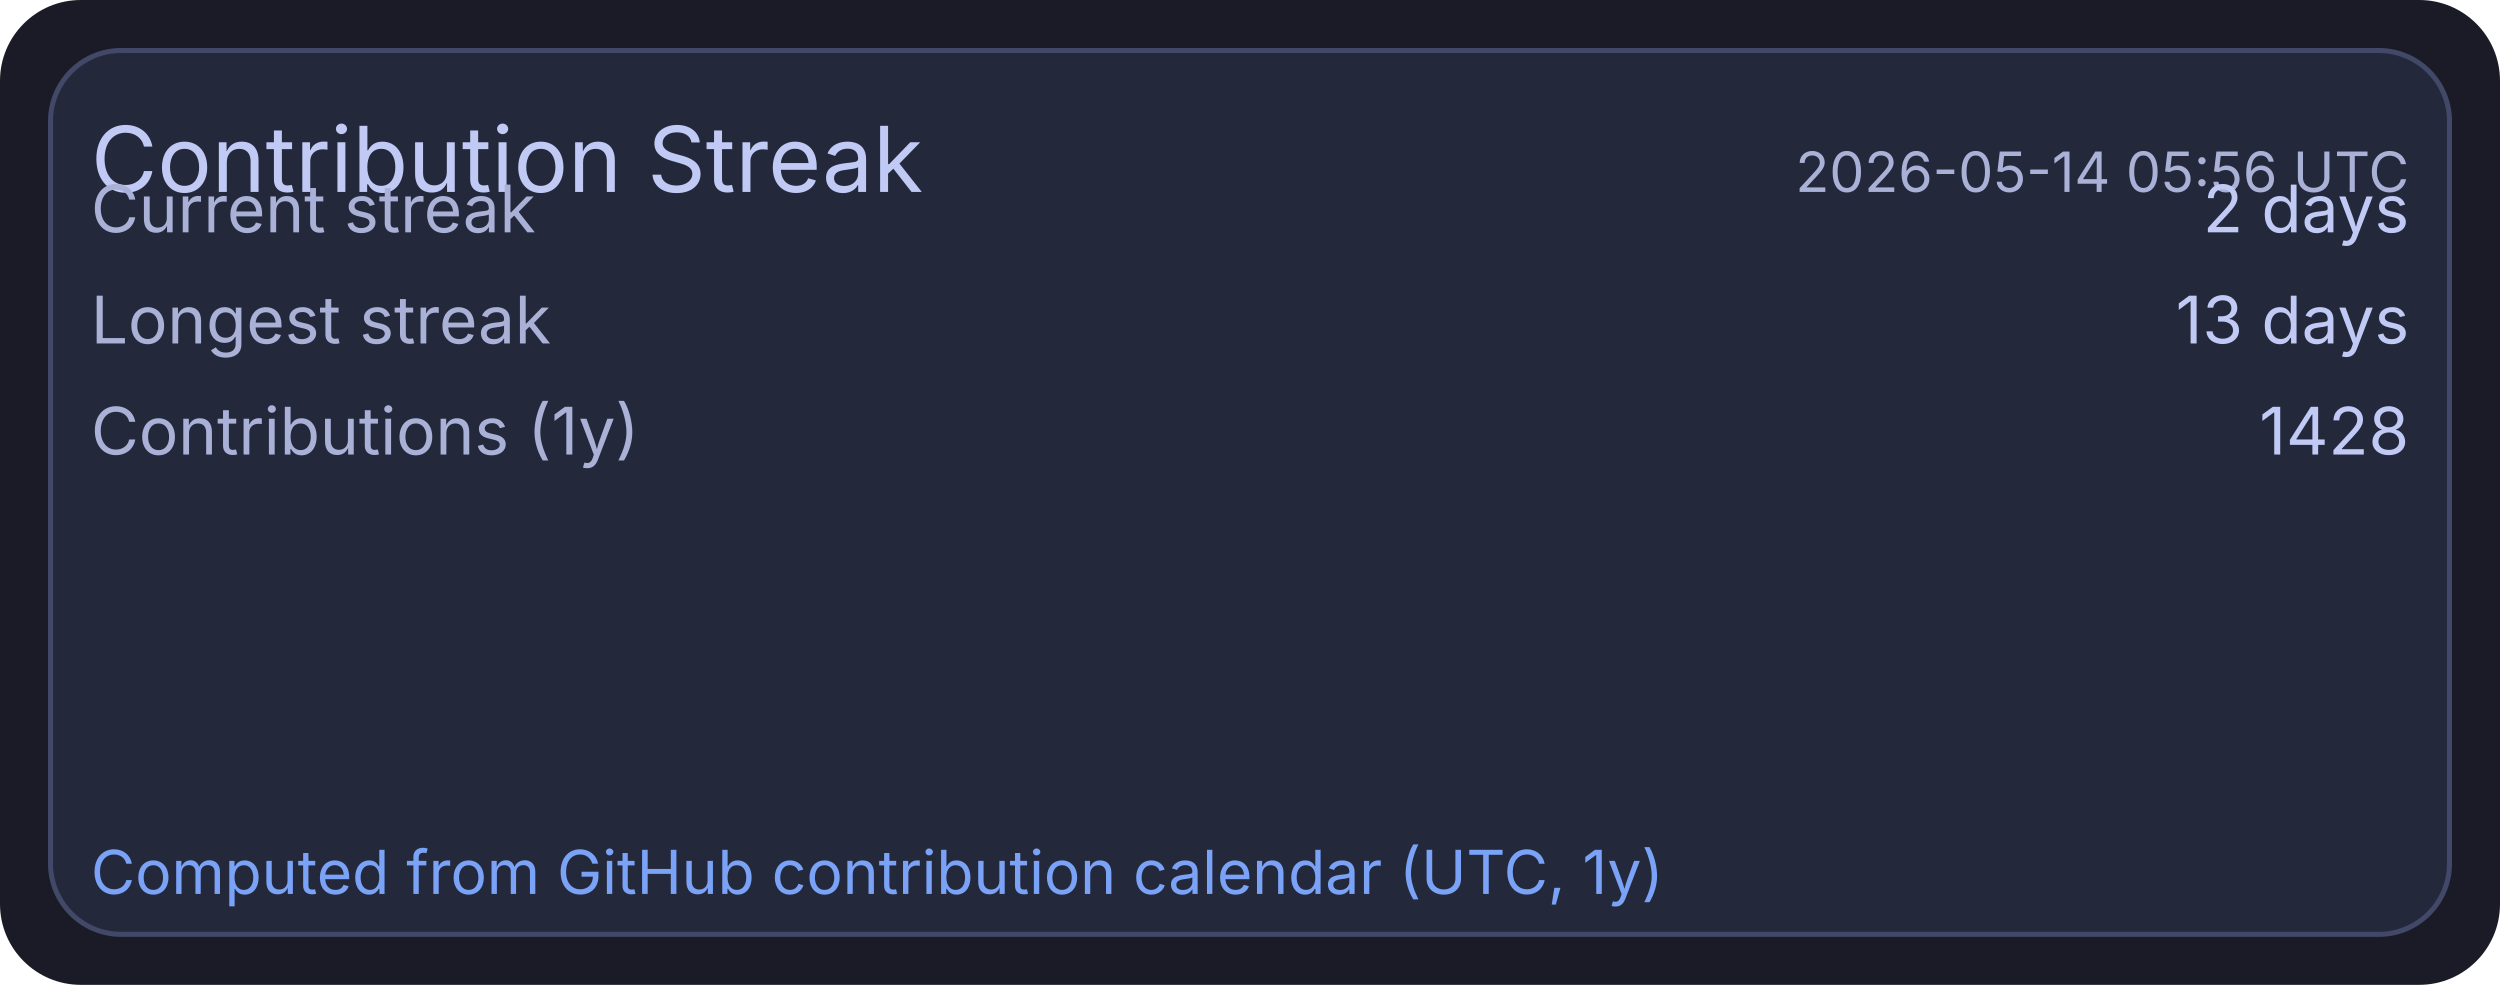
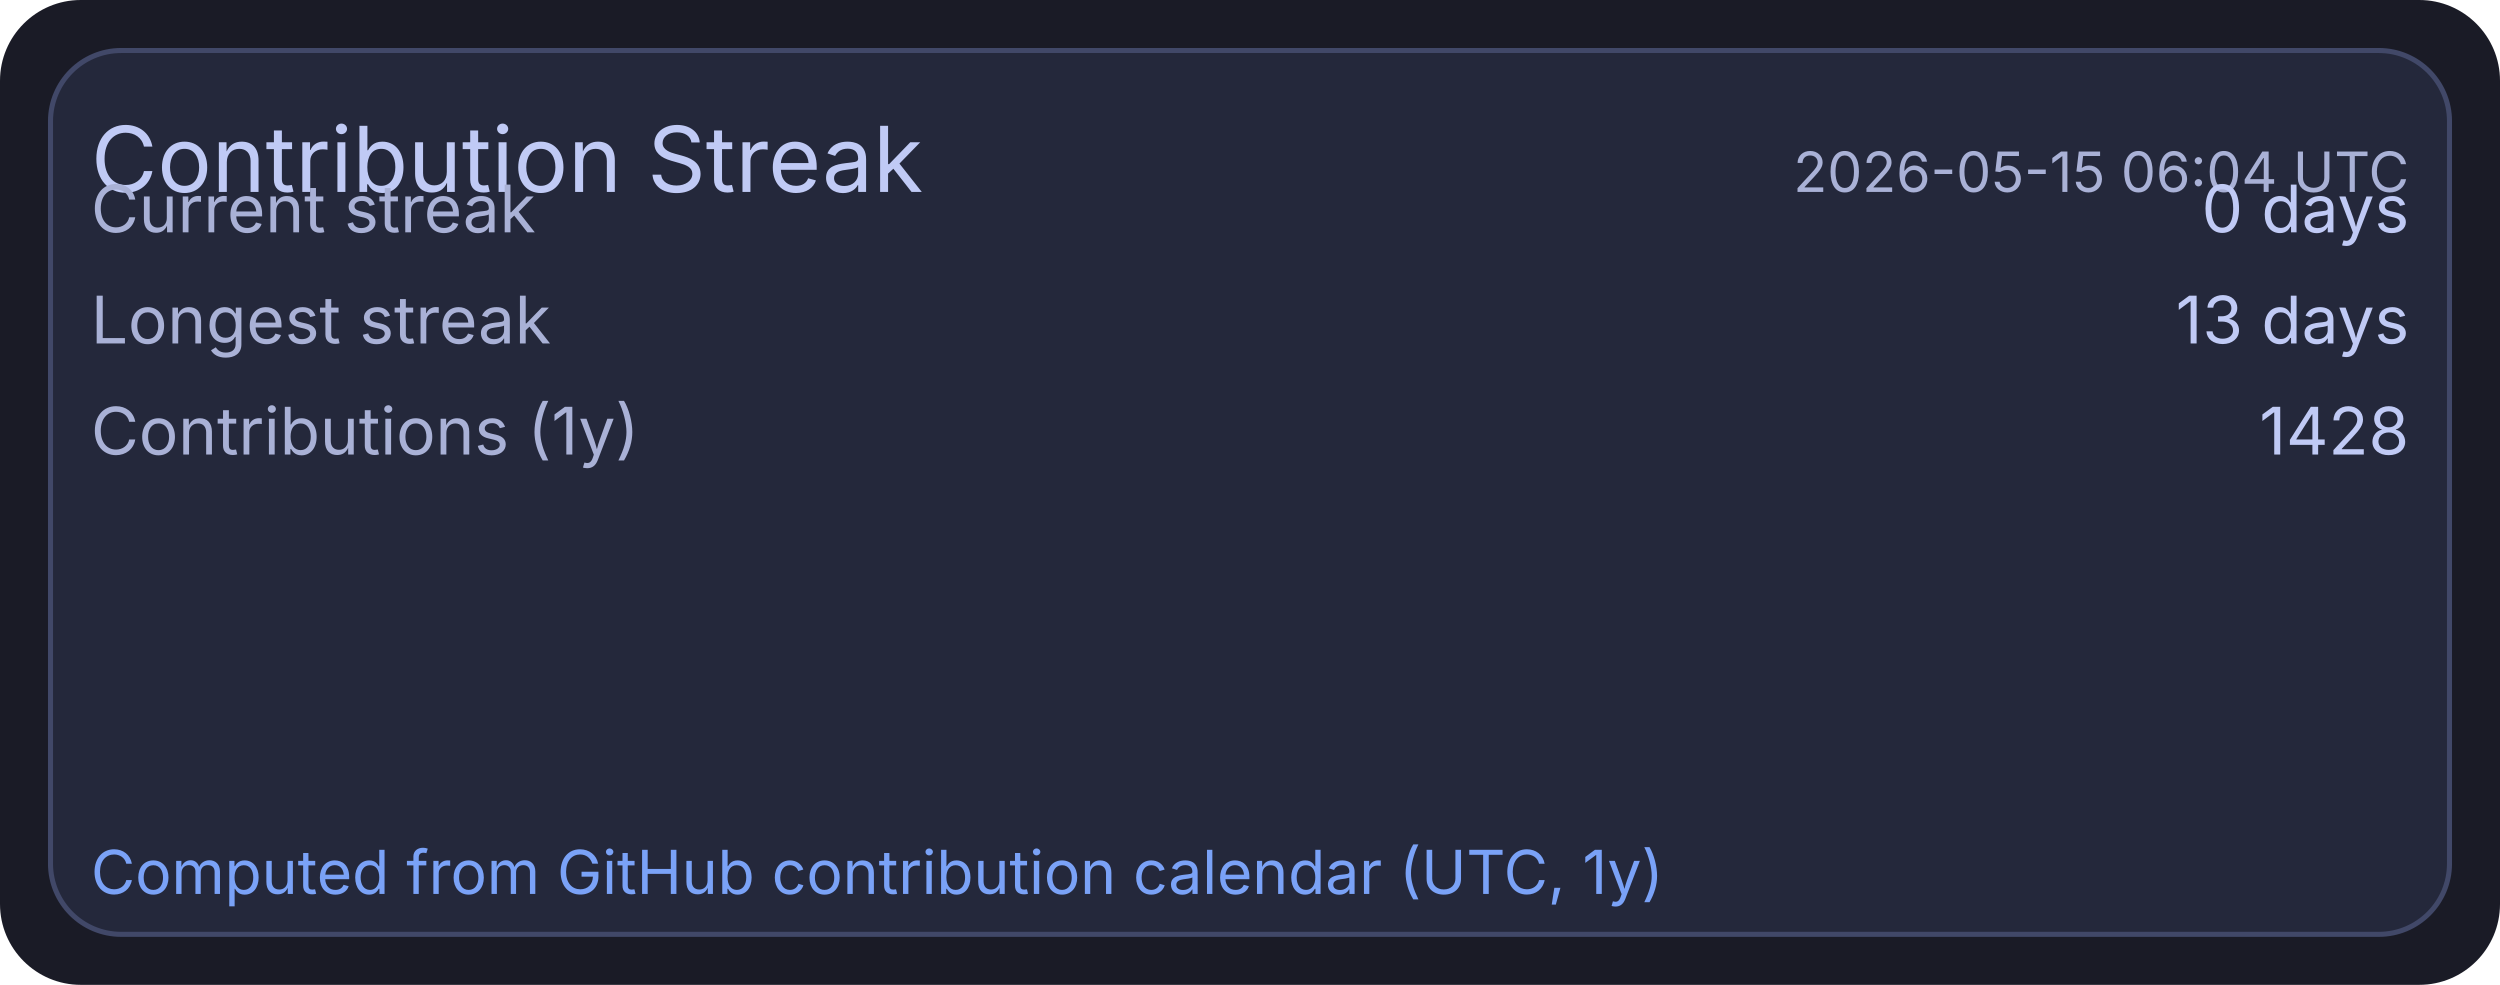
<svg xmlns="http://www.w3.org/2000/svg" width="495" height="195" viewBox="0 0 495 195">
  <rect x="0" y="0" width="495" height="195" rx="16" fill="#1a1b26" />
  <rect x="10" y="10" width="475" height="175" rx="14" fill="#24283b" stroke="#414868" stroke-width="1" />
  <text x="18" y="38" fill="#c0caf5" font-size="18" font-family="ui-sans-serif, system-ui, -apple-system, Segoe UI">Contribution Streak</text>
-   <text x="477" y="38" text-anchor="end" fill="#a9b1d6" font-size="11" font-family="ui-sans-serif, system-ui, -apple-system, Segoe UI">2026-05-14 05:56 UTC</text>
+   <text x="477" y="38" text-anchor="end" fill="#a9b1d6" font-size="11" font-family="ui-sans-serif, system-ui, -apple-system, Segoe UI">2026-05-15 06:04 UTC</text>
  <text x="18" y="46" fill="#a9b1d6" font-size="13" font-family="ui-sans-serif, system-ui, -apple-system, Segoe UI">Current streak</text>
-   <text x="477" y="46" text-anchor="end" fill="#c0caf5" font-size="13" font-family="ui-sans-serif, system-ui, -apple-system, Segoe UI">2 days</text>
+   <text x="477" y="46" text-anchor="end" fill="#c0caf5" font-size="13" font-family="ui-sans-serif, system-ui, -apple-system, Segoe UI">0 days</text>
  <text x="18" y="68" fill="#a9b1d6" font-size="13" font-family="ui-sans-serif, system-ui, -apple-system, Segoe UI">Longest streak</text>
  <text x="477" y="68" text-anchor="end" fill="#c0caf5" font-size="13" font-family="ui-sans-serif, system-ui, -apple-system, Segoe UI">13 days</text>
  <text x="18" y="90" fill="#a9b1d6" font-size="13" font-family="ui-sans-serif, system-ui, -apple-system, Segoe UI">Contributions (1y)</text>
  <text x="477" y="90" text-anchor="end" fill="#c0caf5" font-size="13" font-family="ui-sans-serif, system-ui, -apple-system, Segoe UI">1428</text>
  <text x="18" y="177" fill="#7aa2f7" font-size="12" font-family="ui-sans-serif, system-ui, -apple-system, Segoe UI">Computed from GitHub contribution calendar (UTC, 1y)</text>
</svg>
